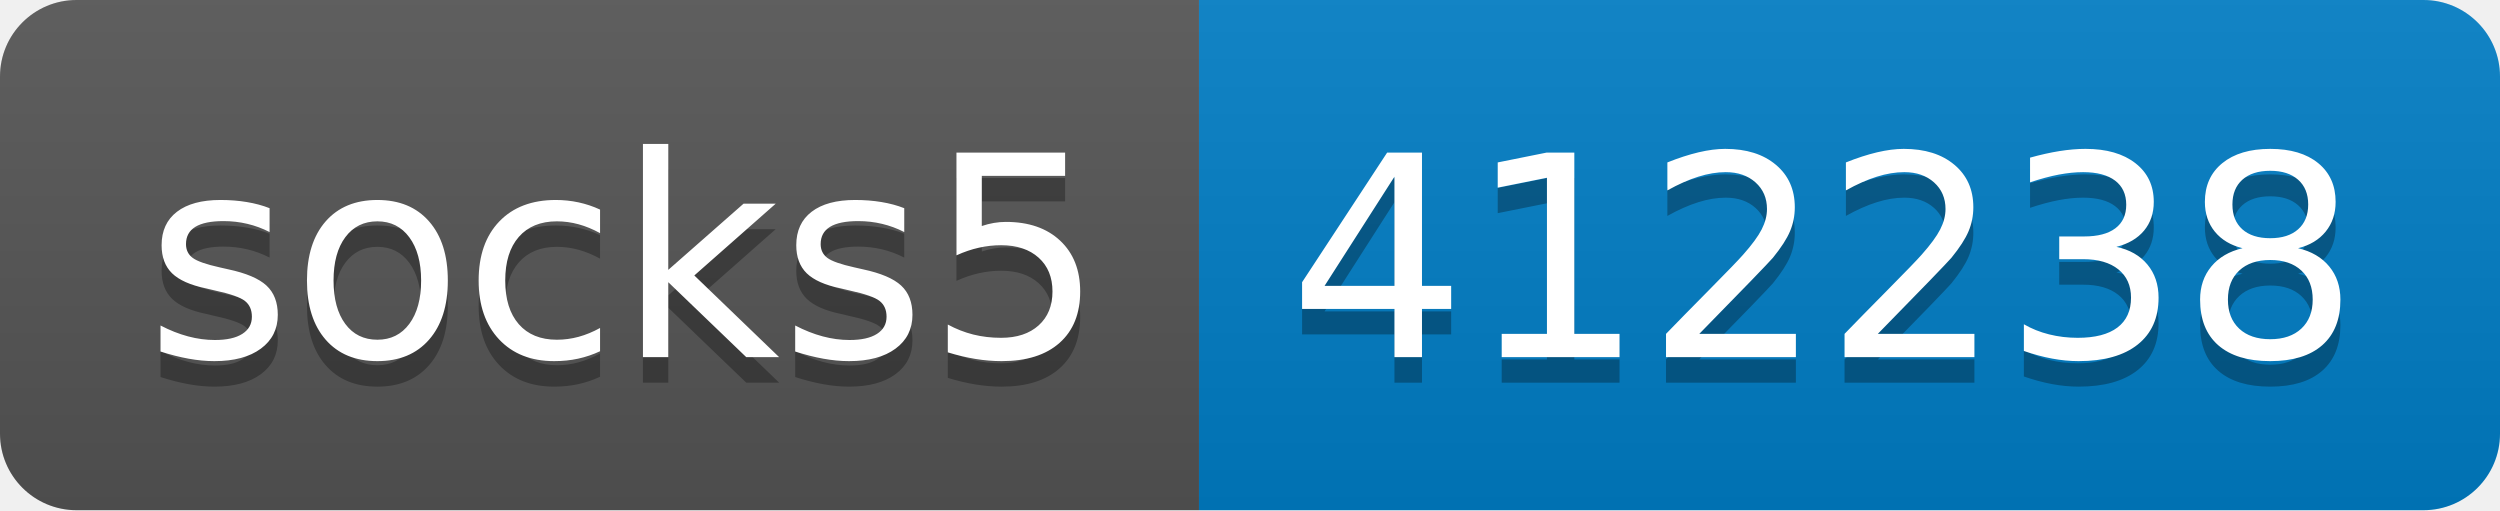
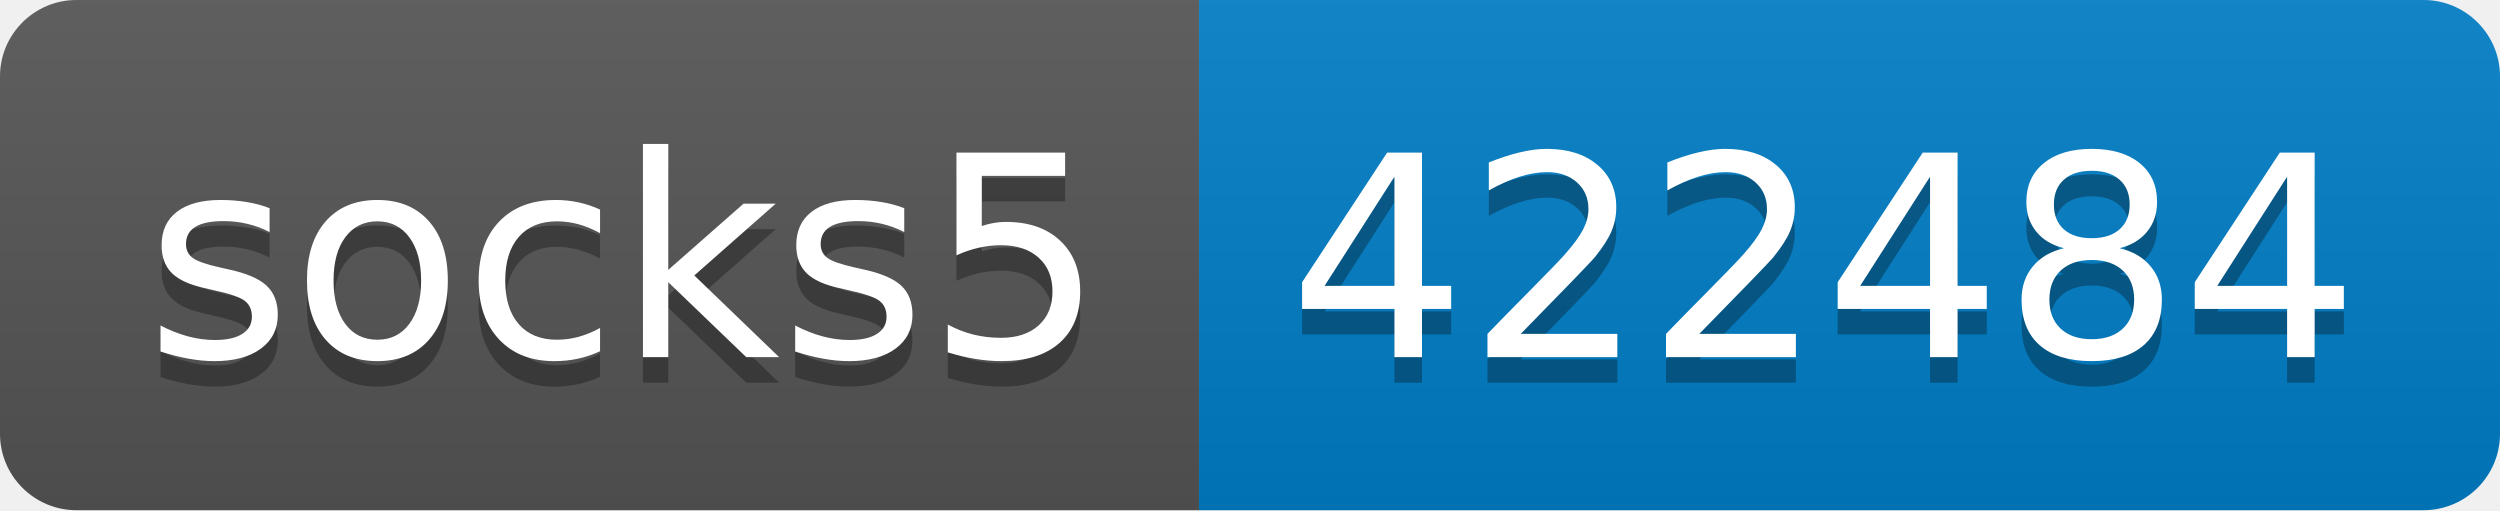
- <svg xmlns="http://www.w3.org/2000/svg" width="98" height="20" role="img" aria-label="socks5: 412238">
+ <svg xmlns="http://www.w3.org/2000/svg" width="98" height="20" role="img" aria-label="socks5: 422484">
  <linearGradient id="s" x2="0" y2="100%">
    <stop offset="0" stop-color="#bbb" stop-opacity=".1" />
    <stop offset="1" stop-opacity=".1" />
  </linearGradient>
  <clipPath id="r">
    <rect width="98" height="20" rx="3" fill="#fff" />
  </clipPath>
  <g clip-path="url(#r)">
    <rect width="47" height="20" fill="#555" />
    <rect x="47" width="51" height="20" fill="#007ec6" />
    <rect width="98" height="20" fill="url(#s)" />
  </g>
  <g fill="#fff" text-anchor="middle" font-family="Verdana,Geneva,DejaVu Sans,sans-serif" text-rendering="geometricPrecision" font-size="110">
    <text aria-hidden="true" x="245" y="150" fill="#010101" fill-opacity=".3" transform="scale(.1)" textLength="370">socks5</text>
    <text x="245" y="140" transform="scale(.1)" fill="#fff" textLength="370">socks5</text>
-     <text aria-hidden="true" x="715" y="150" fill="#010101" fill-opacity=".3" transform="scale(.1)" textLength="410">412238</text>
-     <text x="715" y="140" transform="scale(.1)" fill="#fff" textLength="410">412238</text>
+     <text aria-hidden="true" x="715" y="150" fill="#010101" fill-opacity=".3" transform="scale(.1)" textLength="410">422484</text>
+     <text x="715" y="140" transform="scale(.1)" fill="#fff" textLength="410">422484</text>
  </g>
</svg>
